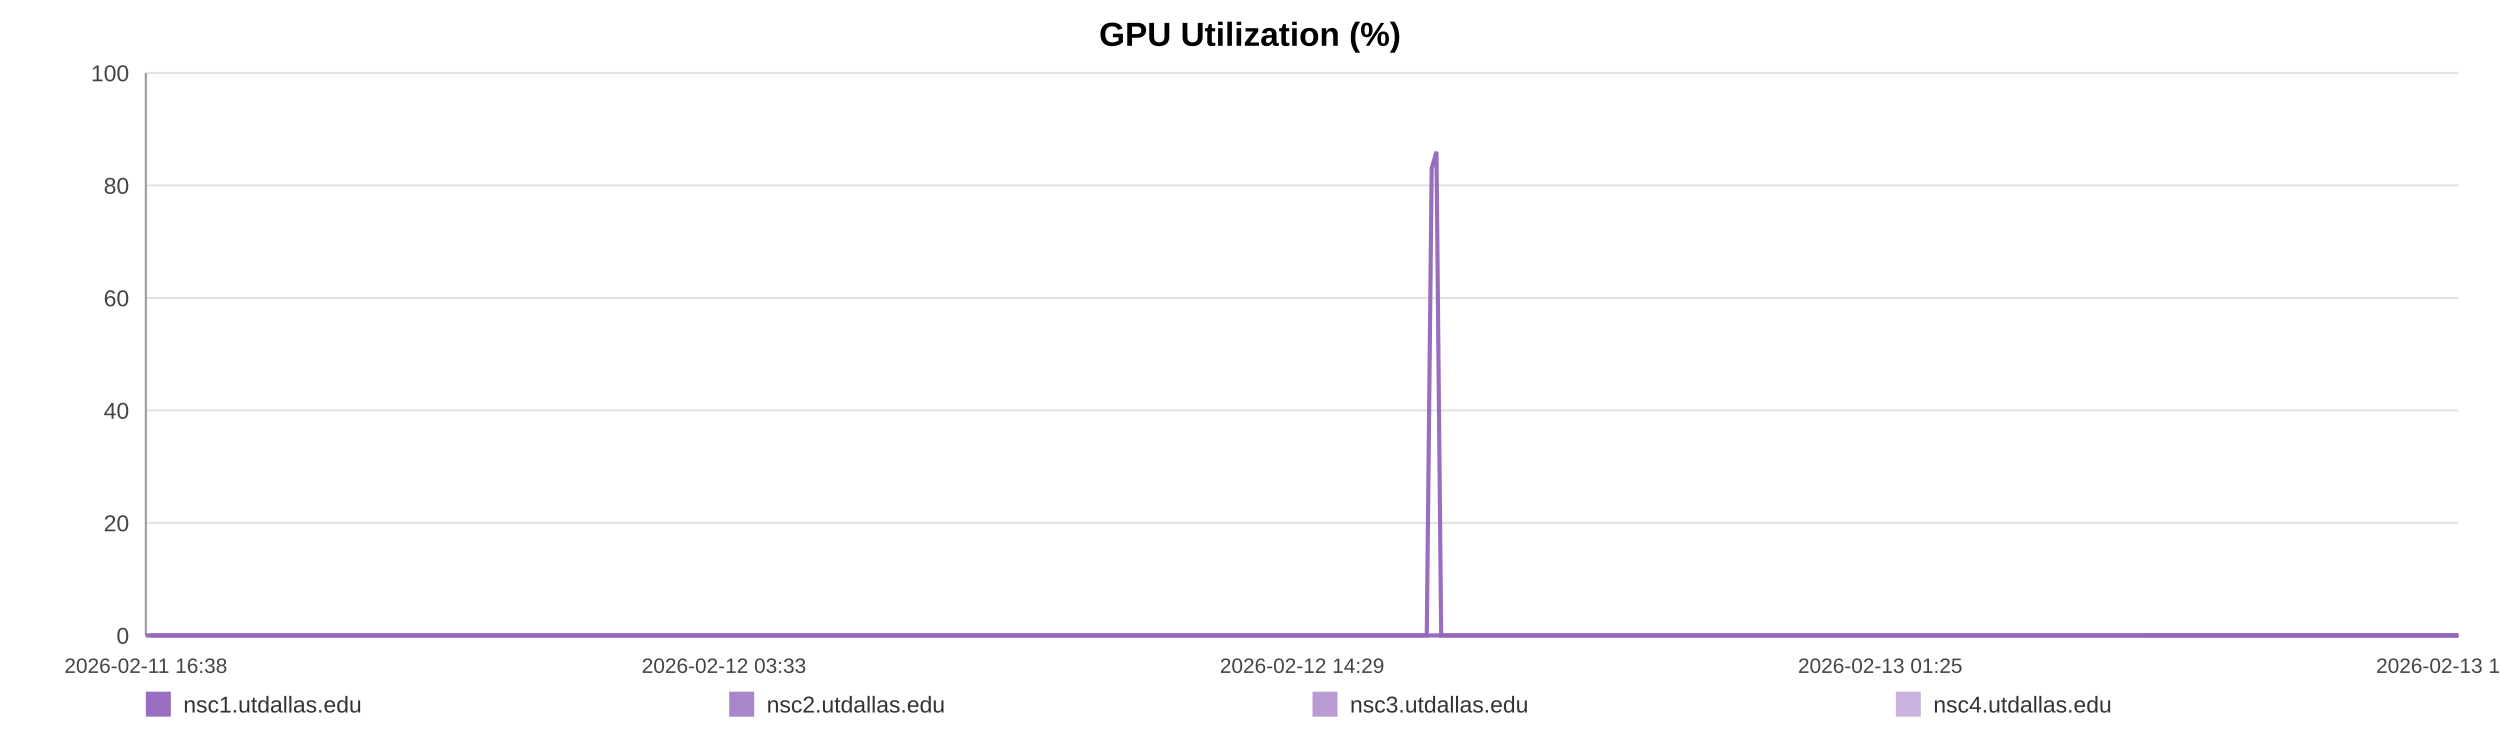
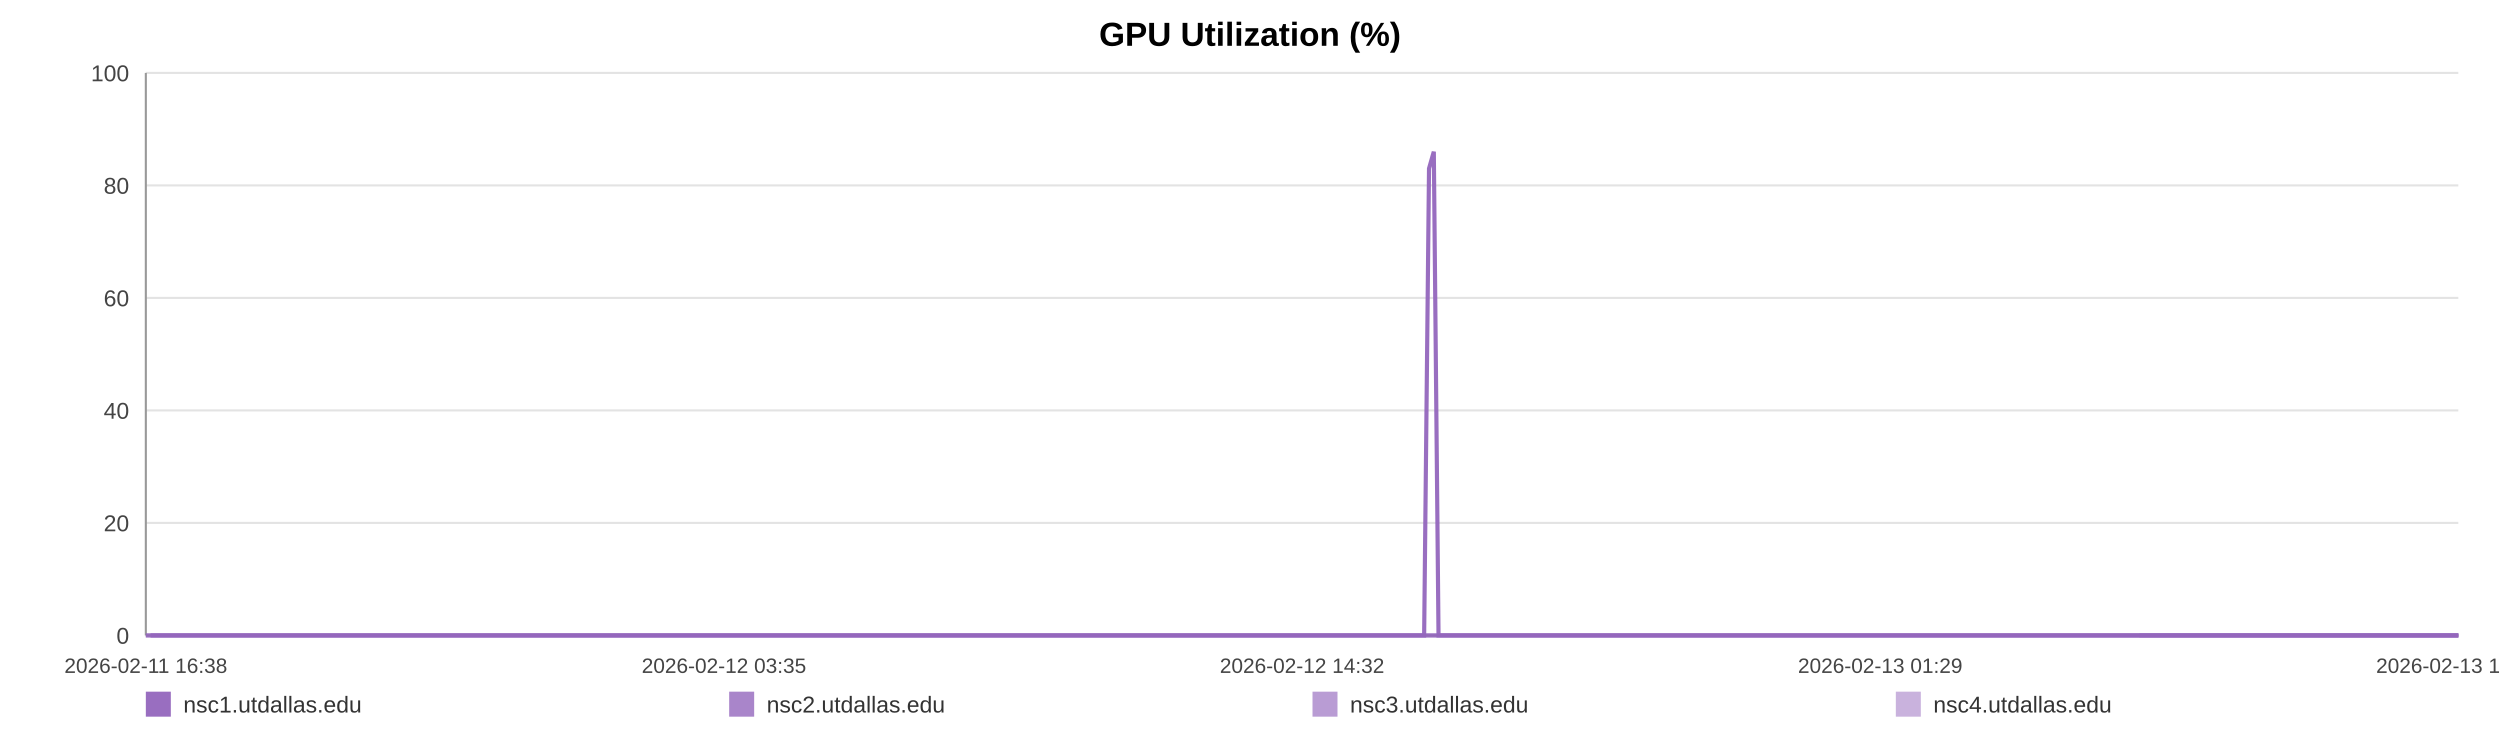
<svg xmlns="http://www.w3.org/2000/svg" width="1200" height="360" viewBox="0 0 1200 360" role="img" aria-label="GPU Utilization (%)">
  <rect width="100%" height="100%" fill="#ffffff" />
  <text x="600.0" y="22" text-anchor="middle" font-size="16" font-family="Arial, Helvetica, sans-serif" font-weight="bold">GPU Utilization (%)</text>
  <line x1="70" y1="35.00" x2="1180" y2="35.00" stroke="#e3e3e3" stroke-width="1" />
  <text x="62" y="39.00" text-anchor="end" font-size="11" fill="#444" font-family="Arial, Helvetica, sans-serif">100</text>
  <line x1="70" y1="89.00" x2="1180" y2="89.00" stroke="#e3e3e3" stroke-width="1" />
  <text x="62" y="93.00" text-anchor="end" font-size="11" fill="#444" font-family="Arial, Helvetica, sans-serif">80</text>
  <line x1="70" y1="143.00" x2="1180" y2="143.00" stroke="#e3e3e3" stroke-width="1" />
  <text x="62" y="147.00" text-anchor="end" font-size="11" fill="#444" font-family="Arial, Helvetica, sans-serif">60</text>
  <line x1="70" y1="197.00" x2="1180" y2="197.00" stroke="#e3e3e3" stroke-width="1" />
  <text x="62" y="201.00" text-anchor="end" font-size="11" fill="#444" font-family="Arial, Helvetica, sans-serif">40</text>
  <line x1="70" y1="251.00" x2="1180" y2="251.00" stroke="#e3e3e3" stroke-width="1" />
  <text x="62" y="255.00" text-anchor="end" font-size="11" fill="#444" font-family="Arial, Helvetica, sans-serif">20</text>
  <line x1="70" y1="305.00" x2="1180" y2="305.00" stroke="#e3e3e3" stroke-width="1" />
  <text x="62" y="309.00" text-anchor="end" font-size="11" fill="#444" font-family="Arial, Helvetica, sans-serif">0</text>
  <line x1="70" y1="35" x2="70" y2="305" stroke="#999" />
  <line x1="70" y1="305" x2="1180" y2="305" stroke="#999" />
  <text x="70.00" y="323" text-anchor="middle" font-size="10" fill="#444" font-family="Arial, Helvetica, sans-serif">2026-02-11 16:38</text>
-   <text x="347.50" y="323" text-anchor="middle" font-size="10" fill="#444" font-family="Arial, Helvetica, sans-serif">2026-02-12 03:33</text>
-   <text x="625.00" y="323" text-anchor="middle" font-size="10" fill="#444" font-family="Arial, Helvetica, sans-serif">2026-02-12 14:29</text>
-   <text x="902.50" y="323" text-anchor="middle" font-size="10" fill="#444" font-family="Arial, Helvetica, sans-serif">2026-02-13 01:25</text>
-   <text x="1180.00" y="323" text-anchor="middle" font-size="10" fill="#444" font-family="Arial, Helvetica, sans-serif">2026-02-13 12:21</text>
-   <polyline fill="none" stroke="#9467bd" stroke-opacity="0.95" stroke-width="2" points="72.28,305.00 74.56,305.00 76.83,305.00 79.12,305.00 81.42,305.00 83.67,305.00 85.96,305.00 88.43,305.00 90.69,305.00 92.96,305.00 95.22,305.00 97.53,305.00 99.80,305.00 102.06,305.00 106.16,305.00 109.69,305.00 111.99,305.00 114.32,305.00 116.60,305.00 118.87,305.00 121.10,305.00 123.39,305.00 125.67,305.00 127.96,305.00 130.25,305.00 132.57,305.00 134.85,305.00 137.14,305.00 139.53,305.00 141.83,305.00 144.10,305.00 146.43,305.00 148.71,305.00 150.99,305.00 153.34,305.00 155.60,305.00 157.87,305.00 160.19,305.00 162.44,305.00 164.72,305.00 166.97,305.00 169.24,305.00 171.53,305.00 173.79,305.00 176.12,305.00 178.42,305.00 180.67,305.00 182.94,305.00 185.24,305.00 187.52,305.00 190.12,305.00 192.40,305.00 194.67,305.00 196.92,305.00 199.19,305.00 201.44,305.00 203.71,305.00 205.99,305.00 208.26,305.00 210.58,305.00 212.85,305.00 215.10,305.00 217.40,305.00 219.70,305.00 221.97,305.00 224.26,305.00 226.51,305.00 228.76,305.00 231.03,305.00 233.29,305.00 235.56,305.00 237.83,305.00 240.09,305.00 242.37,305.00 244.65,305.00 246.90,305.00 249.20,305.00 251.45,305.00 253.72,305.00 256.05,305.00 258.32,305.00 260.59,305.00 262.88,305.00 265.15,305.00 267.43,305.00 269.70,305.00 271.95,305.00 274.21,305.00 276.50,305.00 278.79,305.00 281.07,305.00 283.36,305.00 285.61,305.00 287.89,305.00 290.16,305.00 292.43,305.00 294.68,305.00 296.96,305.00 299.22,305.00 301.51,305.00 303.79,305.00 306.07,305.00 308.34,305.00 310.65,305.00 312.94,305.00 315.21,305.00 317.48,305.00 319.75,305.00 322.01,305.00 324.31,305.00 326.59,305.00 328.86,305.00 331.13,305.00 333.42,305.00 335.70,305.00 337.99,305.00 340.31,305.00 342.57,305.00 344.85,305.00 347.13,305.00 349.40,305.00 351.67,305.00 353.96,305.00 356.43,305.00 358.69,305.00 361.00,305.00 363.27,305.00 365.53,305.00 367.78,305.00 370.02,305.00 372.29,305.00 374.57,305.00 376.84,305.00 379.10,305.00 381.37,305.00 383.64,305.00 385.90,305.00 388.22,305.00 390.48,305.00 392.76,305.00 395.02,305.00 397.30,305.00 399.56,305.00 401.85,305.00 404.13,305.00 406.41,305.00 408.69,305.00 410.96,305.00 413.21,305.00 415.48,305.00 417.75,305.00 420.02,305.00 422.31,305.00 424.60,305.00 426.88,305.00 429.15,305.00 431.45,305.00 433.73,305.00 435.99,305.00 438.27,305.00 440.55,305.00 442.86,305.00 445.17,305.00 447.43,305.00 449.72,305.00 451.98,305.00 454.23,305.00 456.50,305.00 458.78,305.00 461.04,305.00 463.29,305.00 465.56,305.00 467.86,305.00 470.14,305.00 472.42,305.00 474.69,305.00 477.02,305.00 479.29,305.00 481.56,305.00 483.82,305.00 486.08,305.00 488.56,305.00 490.88,305.00 493.14,305.00 495.40,305.00 497.65,305.00 499.93,305.00 502.20,305.00 504.49,305.00 506.77,305.00 509.04,305.00 511.30,305.00 513.58,305.00 515.91,305.00 518.18,305.00 520.43,305.00 522.70,305.00 525.00,305.00 527.32,305.00 529.65,305.00 531.91,305.00 534.19,305.00 536.46,305.00 538.73,305.00 541.01,305.00 543.29,305.00 545.60,305.00 547.86,305.00 550.12,305.00 552.42,305.00 554.69,305.00 556.96,305.00 559.24,305.00 561.55,305.00 563.83,305.00 566.09,305.00 568.34,305.00 570.60,305.00 572.89,305.00 575.16,305.00 577.42,305.00 579.70,305.00 581.94,305.00 584.22,305.00 586.51,305.00 588.79,305.00 591.07,305.00 593.38,305.00 595.65,305.00 597.95,305.00 600.21,305.00 602.50,305.00 604.77,305.00 607.04,305.00 609.32,305.00 611.65,305.00 613.93,305.00 616.21,305.00 618.49,305.00 620.75,305.00 623.04,305.00 625.29,305.00 627.56,305.00 629.85,305.00 632.13,305.00 634.41,305.00 636.69,305.00 638.98,305.00 641.25,305.00 643.53,305.00 645.82,305.00 648.12,305.00 650.38,305.00 652.65,305.00 654.94,305.00 657.24,305.00 659.53,305.00 661.80,305.00 664.07,305.00 666.60,305.00 668.89,305.00 671.17,305.00 673.44,305.00 675.74,305.00 678.03,305.00 680.31,305.00 682.59,305.00 684.85,305.00 687.20,80.90 689.50,72.80 691.76,305.00 694.03,305.00 696.31,305.00 698.59,305.00 700.86,305.00 703.23,305.00 705.50,305.00 707.77,305.00 710.08,305.00 712.54,305.00 714.81,305.00 717.68,305.00 721.53,305.00 723.85,305.00 726.18,305.00 728.45,305.00 730.68,305.00 732.94,305.00 735.26,305.00 737.54,305.00 739.84,305.00 742.20,305.00 744.56,305.00 746.97,305.00 749.26,305.00 751.54,305.00 753.81,305.00 756.12,305.00 758.43,305.00 760.72,305.00 762.99,305.00 765.26,305.00 767.63,305.00 769.92,305.00 772.17,305.00 774.46,305.00 776.77,305.00 779.13,305.00 781.42,305.00 783.70,305.00 786.04,305.00 788.22,305.00 790.49,305.00 792.81,305.00 795.07,305.00 797.38,305.00 799.73,305.00 802.02,305.00 804.29,305.00 806.59,305.00 808.89,305.00 811.17,305.00 813.44,305.00 815.70,305.00 817.99,305.00 820.28,305.00 822.53,305.00 825.25,305.00 827.93,305.00 830.62,305.00 833.27,305.00 835.87,305.00 838.49,305.00 841.19,305.00 843.84,305.00 846.12,305.00 848.37,305.00 850.64,305.00 852.91,305.00 855.19,305.00 857.45,305.00 859.71,305.00 861.98,305.00 864.25,305.00 866.53,305.00 868.80,305.00 871.06,305.00 873.33,305.00 875.59,305.00 877.86,305.00 880.12,305.00 882.40,305.00 884.65,305.00 886.94,305.00 889.23,305.00 891.48,305.00 893.73,305.00 896.00,305.00 898.27,305.00 900.55,305.00 902.82,305.00 905.09,305.00 907.37,305.00 909.64,305.00 911.91,305.00 914.18,305.00 916.45,305.00 918.71,305.00 920.98,305.00 923.22,305.00 925.46,305.00 927.73,305.00 930.00,305.00 932.25,305.00 934.52,305.00 936.78,305.00 939.05,305.00 941.30,305.00 943.55,305.00 945.79,305.00 948.14,305.00 950.58,305.00 952.87,305.00 955.15,305.00 957.41,305.00 959.67,305.00 961.92,305.00 964.18,305.00 966.44,305.00 969.13,305.00 971.80,305.00 974.44,305.00 977.11,305.00 979.79,305.00 982.44,305.00 985.15,305.00 987.91,305.00 990.39,305.00 992.83,305.00 995.11,305.00 997.41,305.00 999.69,305.00 1001.94,305.00 1004.20,305.00 1006.48,305.00 1008.75,305.00 1011.02,305.00 1013.27,305.00 1015.55,305.00 1017.83,305.00 1020.09,305.00 1022.40,305.00 1024.66,305.00 1026.93,305.00 1028.92,305.00 1031.26,305.00 1033.53,305.00 1035.86,305.00 1038.13,305.00 1040.40,305.00 1042.69,305.00 1044.98,305.00 1047.27,305.00 1049.56,305.00 1051.85,305.00 1054.17,305.00 1056.43,305.00 1058.68,305.00 1060.95,305.00 1063.20,305.00 1065.47,305.00 1067.72,305.00 1070.02,305.00 1072.29,305.00 1074.57,305.00 1076.84,305.00 1079.09,305.00 1081.39,305.00 1083.66,305.00 1085.94,305.00 1088.23,305.00 1090.50,305.00 1092.77,305.00 1095.07,305.00 1097.35,305.00 1099.69,305.00 1101.94,305.00 1104.21,305.00 1106.48,305.00 1108.73,305.00 1110.99,305.00 1113.29,305.00 1115.55,305.00 1117.81,305.00 1120.09,305.00 1122.35,305.00 1124.62,305.00 1126.90,305.00 1129.19,305.00 1131.47,305.00 1134.21,305.00 1136.54,305.00 1138.88,305.00 1141.17,305.00 1143.45,305.00 1145.75,305.00 1148.00,305.00 1150.27,305.00 1152.57,305.00 1154.86,305.00 1157.12,305.00 1159.41,305.00 1161.69,305.00 1163.96,305.00 1166.32,305.00 1168.63,305.00 1170.91,305.00 1173.19,305.00 1175.47,305.00 1177.74,305.00 1180.00,305.00" />
-   <polyline fill="none" stroke="#9467bd" stroke-opacity="0.80" stroke-width="2" points="70.00,305.00 72.28,305.00 74.56,305.00 76.83,305.00 79.12,305.00 81.42,305.00 83.67,305.00 85.96,305.00 88.43,305.00 90.69,305.00 92.96,305.00 95.22,305.00 97.53,305.00 99.80,305.00 102.06,305.00 106.16,305.00 109.69,305.00 111.99,305.00 114.32,305.00 116.60,305.00 118.87,305.00 121.10,305.00 123.39,305.00 125.67,305.00 127.96,305.00 130.25,305.00 132.57,305.00 134.85,305.00 137.14,305.00 139.53,305.00 141.83,305.00 144.10,305.00 146.43,305.00 148.71,305.00 150.99,305.00 153.34,305.00 155.60,305.00 157.87,305.00 160.19,305.00 162.44,305.00 164.72,305.00 166.97,305.00 169.24,305.00 171.53,305.00 173.79,305.00 176.12,305.00 178.42,305.00 180.67,305.00 182.94,305.00 185.24,305.00 187.52,305.00 190.12,305.00 192.40,305.00 194.67,305.00 196.92,305.00 199.19,305.00 201.44,305.00 203.71,305.00 205.99,305.00 208.26,305.00 210.58,305.00 212.85,305.00 215.10,305.00 217.40,305.00 219.70,305.00 221.97,305.00 224.26,305.00 226.51,305.00 228.76,305.00 231.03,305.00 233.29,305.00 235.56,305.00 237.83,305.00 240.09,305.00 242.37,305.00 244.65,305.00 246.90,305.00 249.20,305.00 251.45,305.00 253.72,305.00 256.05,305.00 258.32,305.00 260.59,305.00 262.88,305.00 265.15,305.00 267.43,305.00 269.70,305.00 271.95,305.00 274.21,305.00 276.50,305.00 278.79,305.00 281.07,305.00 283.36,305.00 285.61,305.00 287.89,305.00 290.16,305.00 292.43,305.00 294.68,305.00 296.96,305.00 299.22,305.00 301.51,305.00 303.79,305.00 306.07,305.00 308.34,305.00 310.65,305.00 312.94,305.00 315.21,305.00 317.48,305.00 319.75,305.00 322.01,305.00 324.31,305.00 326.59,305.00 328.86,305.00 331.13,305.00 333.42,305.00 335.70,305.00 337.99,305.00 340.31,305.00 342.57,305.00 344.85,305.00 347.13,305.00 349.40,305.00 351.67,305.00 353.96,305.00 356.43,305.00 358.69,305.00 361.00,305.00 363.27,305.00 365.53,305.00 367.78,305.00 370.02,305.00 372.29,305.00 374.57,305.00 376.84,305.00 379.10,305.00 381.37,305.00 383.64,305.00 385.90,305.00 388.22,305.00 390.48,305.00 392.76,305.00 395.02,305.00 397.30,305.00 399.56,305.00 401.85,305.00 404.13,305.00 406.41,305.00 408.69,305.00 410.96,305.00 413.21,305.00 415.48,305.00 417.75,305.00 420.02,305.00 422.31,305.00 424.60,305.00 426.88,305.00 429.15,305.00 431.45,305.00 433.73,305.00 435.99,305.00 438.27,305.00 440.55,305.00 442.86,305.00 445.17,305.00 447.43,305.00 449.72,305.00 451.98,305.00 454.23,305.00 456.50,305.00 458.78,305.00 461.04,305.00 463.29,305.00 465.56,305.00 467.86,305.00 470.14,305.00 472.42,305.00 474.69,305.00 477.02,305.00 479.29,305.00 481.56,305.00 483.82,305.00 486.08,305.00 488.56,305.00 490.88,305.00 493.14,305.00 495.40,305.00 497.65,305.00 499.93,305.00 502.20,305.00 504.49,305.00 506.77,305.00 509.04,305.00 511.30,305.00 513.58,305.00 515.91,305.00 518.18,305.00 520.43,305.00 522.70,305.00 525.00,305.00 527.32,305.00 529.65,305.00 531.91,305.00 534.19,305.00 536.46,305.00 538.73,305.00 541.01,305.00 543.29,305.00 545.60,305.00 547.86,305.00 550.12,305.00 552.42,305.00 554.69,305.00 556.96,305.00 559.24,305.00 561.55,305.00 563.83,305.00 566.09,305.00 568.34,305.00 570.60,305.00 572.89,305.00 575.16,305.00 577.42,305.00 579.70,305.00 581.94,305.00 584.22,305.00 586.51,305.00 588.79,305.00 591.07,305.00 593.38,305.00 595.65,305.00 597.95,305.00 600.21,305.00 602.50,305.00 604.77,305.00 607.04,305.00 609.32,305.00 611.65,305.00 613.93,305.00 616.21,305.00 618.49,305.00 620.75,305.00 623.04,305.00 625.29,305.00 627.56,305.00 629.85,305.00 632.13,305.00 634.41,305.00 636.69,305.00 638.98,305.00 641.25,305.00 643.53,305.00 645.82,305.00 648.12,305.00 650.38,305.00 652.65,305.00 654.94,305.00 657.24,305.00 659.53,305.00 661.80,305.00 664.07,305.00 666.60,305.00 668.89,305.00 671.17,305.00 673.44,305.00 675.74,305.00 678.03,305.00 680.31,305.00 682.59,305.00 684.85,305.00 687.20,305.00 689.50,305.00 691.76,305.00 694.03,305.00 696.31,305.00 698.59,305.00 700.86,305.00 703.23,305.00 705.50,305.00 707.77,305.00 710.08,305.00 712.54,305.00 714.81,305.00 717.68,305.00 721.53,305.00 723.85,305.00 726.18,305.00 728.45,305.00 730.68,305.00 732.94,305.00 735.26,305.00 737.54,305.00 739.84,305.00 742.20,305.00 744.56,305.00 746.97,305.00 749.26,305.00 751.54,305.00 753.81,305.00 756.12,305.00 758.43,305.00 760.72,305.00 762.99,305.00 765.26,305.00 767.63,305.00 769.92,305.00 772.17,305.00 774.46,305.00 776.77,305.00 779.13,305.00 781.42,305.00 783.70,305.00 786.04,305.00 788.22,305.00 790.49,305.00 792.81,305.00 795.07,305.00 797.38,305.00 799.73,305.00 802.02,305.00 804.29,305.00 806.59,305.00 808.89,305.00 811.17,305.00 813.44,305.00 815.70,305.00 817.99,305.00 820.28,305.00 822.53,305.00 825.25,305.00 827.93,305.00 830.62,305.00 833.27,305.00 835.87,305.00 838.49,305.00 841.19,305.00 843.84,305.00 846.12,305.00 848.37,305.00 850.64,305.00 852.91,305.00 855.19,305.00 857.45,305.00 859.71,305.00 861.98,305.00 864.25,305.00 866.53,305.00 868.80,305.00 871.06,305.00 873.33,305.00 875.59,305.00 877.86,305.00 880.12,305.00 882.40,305.00 884.65,305.00 886.94,305.00 889.23,305.00 891.48,305.00 893.73,305.00 896.00,305.00 898.27,305.00 900.55,305.00 902.82,305.00 905.09,305.00 907.37,305.00 909.64,305.00 911.91,305.00 914.18,305.00 916.45,305.00 918.71,305.00 920.98,305.00 923.22,305.00 925.46,305.00 927.73,305.00 930.00,305.00 932.25,305.00 934.52,305.00 936.78,305.00 939.05,305.00 941.30,305.00 943.55,305.00 945.79,305.00 948.14,305.00 950.58,305.00 952.87,305.00 955.15,305.00 957.41,305.00 959.67,305.00 961.92,305.00 964.18,305.00 966.44,305.00 969.13,305.00 971.80,305.00 974.44,305.00 977.11,305.00 979.79,305.00 982.44,305.00 985.15,305.00 987.91,305.00 990.39,305.00 992.83,305.00 995.11,305.00 997.41,305.00 999.69,305.00 1001.94,305.00 1004.20,305.00 1006.48,305.00 1008.75,305.00 1011.02,305.00 1013.27,305.00 1015.55,305.00 1017.83,305.00 1020.09,305.00 1022.40,305.00 1024.66,305.00 1026.93,305.00 1028.92,305.00 1031.26,305.00 1033.53,305.00 1035.86,305.00 1038.13,305.00 1040.40,305.00 1042.69,305.00 1044.98,305.00 1047.27,305.00 1049.56,305.00 1051.85,305.00 1054.17,305.00 1056.43,305.00 1058.68,305.00 1060.95,305.00 1063.20,305.00 1065.47,305.00 1067.72,305.00 1070.02,305.00 1072.29,305.00 1074.57,305.00 1076.84,305.00 1079.09,305.00 1081.39,305.00 1083.66,305.00 1085.94,305.00 1088.23,305.00 1090.50,305.00 1092.77,305.00 1095.07,305.00 1097.35,305.00 1099.69,305.00 1101.94,305.00 1104.21,305.00 1106.48,305.00 1108.73,305.00 1110.99,305.00 1113.29,305.00 1115.55,305.00 1117.81,305.00 1120.09,305.00 1122.35,305.00 1124.62,305.00 1126.90,305.00 1129.19,305.00 1131.47,305.00 1134.21,305.00 1136.54,305.00 1138.88,305.00 1141.17,305.00 1143.45,305.00 1145.75,305.00 1148.00,305.00 1150.27,305.00 1152.57,305.00 1154.86,305.00 1157.12,305.00 1159.41,305.00 1161.69,305.00 1163.96,305.00 1166.32,305.00 1168.63,305.00 1170.91,305.00 1173.19,305.00 1175.47,305.00 1177.74,305.00 1180.00,305.00" />
-   <polyline fill="none" stroke="#9467bd" stroke-opacity="0.65" stroke-width="2" points="1028.92,305.00 1031.26,305.00 1033.53,305.00 1035.86,305.00 1038.13,305.00 1040.40,305.00 1042.69,305.00 1044.98,305.00 1047.27,305.00 1049.56,305.00 1051.85,305.00 1054.17,305.00 1056.43,305.00 1058.68,305.00 1060.95,305.00 1063.20,305.00 1065.47,305.00 1067.72,305.00 1070.02,305.00 1072.29,305.00 1074.57,305.00 1076.84,305.00 1079.09,305.00 1081.39,305.00 1083.66,305.00 1085.94,305.00 1088.23,305.00 1090.50,305.00 1092.77,305.00 1095.07,305.00 1097.35,305.00 1099.69,305.00 1101.94,305.00 1104.21,305.00 1106.48,305.00 1108.73,305.00 1110.99,305.00 1113.29,305.00 1115.55,305.00 1117.81,305.00 1120.09,305.00 1122.35,305.00 1124.62,305.00 1126.90,305.00 1129.19,305.00 1131.47,305.00 1134.21,305.00 1136.54,305.00 1138.88,305.00 1141.17,305.00 1143.45,305.00 1145.75,305.00 1148.00,305.00 1150.27,305.00 1152.57,305.00 1154.86,305.00 1157.12,305.00 1159.41,305.00 1161.69,305.00 1163.96,305.00 1166.32,305.00 1168.63,305.00 1170.91,305.00 1173.19,305.00 1175.47,305.00 1177.74,305.00 1180.00,305.00" />
-   <polyline fill="none" stroke="#9467bd" stroke-opacity="0.50" stroke-width="2" points="70.00,305.00 72.28,305.00 74.56,305.00 76.83,305.00 79.12,305.00 81.42,305.00 83.67,305.00 85.96,305.00 88.43,305.00 90.69,305.00 92.96,305.00 95.22,305.00 97.53,305.00 99.80,305.00 102.06,305.00 106.16,305.00 109.69,305.00 111.99,305.00 114.32,305.00 116.60,305.00 118.87,305.00 121.10,305.00 123.39,305.00 125.67,305.00 127.96,305.00 130.25,305.00 132.57,305.00 134.85,305.00 137.14,305.00 139.53,305.00 141.83,305.00 144.10,305.00 146.43,305.00 148.71,305.00 150.99,305.00 153.34,305.00 155.60,305.00 157.87,305.00 160.19,305.00 162.44,305.00 164.72,305.00 166.97,305.00 169.24,305.00 171.53,305.00 173.79,305.00 176.12,305.00 178.42,305.00 180.67,305.00 182.94,305.00 185.24,305.00 187.52,305.00 190.12,305.00 192.40,305.00 194.67,305.00 196.92,305.00 199.19,305.00 201.44,305.00 203.71,305.00 205.99,305.00 208.26,305.00 210.58,305.00 212.85,305.00 215.10,305.00 217.40,305.00 219.70,305.00 221.97,305.00 224.26,305.00 226.51,305.00 228.76,305.00 231.03,305.00 233.29,305.00 235.56,305.00 237.83,305.00 240.09,305.00 242.37,305.00 244.65,305.00 246.90,305.00 249.20,305.00 251.45,305.00 253.72,305.00 256.05,305.00 258.32,305.00 260.59,305.00 262.88,305.00 265.15,305.00 267.43,305.00 269.70,305.00 271.95,305.00 274.21,305.00 276.50,305.00 278.79,305.00 281.07,305.00 283.36,305.00 285.61,305.00 287.89,305.00 290.16,305.00 292.43,305.00 294.68,305.00 296.96,305.00 299.22,305.00 301.51,305.00 303.79,305.00 306.07,305.00 308.34,305.00 310.65,305.00 312.94,305.00 315.21,305.00 317.48,305.00 319.75,305.00 322.01,305.00 324.31,305.00 326.59,305.00 328.86,305.00 331.13,305.00 333.42,305.00 335.70,305.00 337.99,305.00 340.31,305.00 342.57,305.00 344.85,305.00 347.13,305.00 349.40,305.00 351.67,305.00 353.96,305.00 356.43,305.00 358.69,305.00 361.00,305.00 363.27,305.00 365.53,305.00 367.78,305.00 370.02,305.00 372.29,305.00 374.57,305.00 376.84,305.00 379.10,305.00 381.37,305.00 383.64,305.00 385.90,305.00 388.22,305.00 390.48,305.00 392.76,305.00 395.02,305.00 397.30,305.00 399.56,305.00 401.85,305.00 404.13,305.00 406.41,305.00 408.69,305.00 410.96,305.00 413.21,305.00 415.48,305.00 417.75,305.00 420.02,305.00 422.31,305.00 424.60,305.00 426.88,305.00 429.15,305.00 431.45,305.00 433.73,305.00 435.99,305.00 438.27,305.00 440.55,305.00 442.86,305.00 445.17,305.00 447.43,305.00 449.72,305.00 451.98,305.00 454.23,305.00 456.50,305.00 458.78,305.00 461.04,305.00 463.29,305.00 465.56,305.00 467.86,305.00 470.14,305.00 472.42,305.00 474.69,305.00 477.02,305.00 479.29,305.00 481.56,305.00 483.82,305.00 486.08,305.00 488.56,305.00 490.88,305.00 493.14,305.00 495.40,305.00 497.65,305.00 499.93,305.00 502.20,305.00 504.49,305.00 506.77,305.00 509.04,305.00 511.30,305.00 513.58,305.00 515.91,305.00 518.18,305.00 520.43,305.00 522.70,305.00 525.00,305.00 527.32,305.00 529.65,305.00 531.91,305.00 534.19,305.00 536.46,305.00 538.73,305.00 541.01,305.00 543.29,305.00 545.60,305.00 547.86,305.00 550.12,305.00 552.42,305.00 554.69,305.00 556.96,305.00 559.24,305.00 561.55,305.00 563.83,305.00 566.09,305.00 568.34,305.00 570.60,305.00 572.89,305.00 575.16,305.00 577.42,305.00 579.70,305.00 581.94,305.00 584.22,305.00 586.51,305.00 588.79,305.00 591.07,305.00 593.38,305.00 595.65,305.00 597.95,305.00 600.21,305.00 602.50,305.00 604.77,305.00 607.04,305.00 609.32,305.00 611.65,305.00 613.93,305.00 616.21,305.00 618.49,305.00 620.75,305.00 623.04,305.00 625.29,305.00 627.56,305.00 629.85,305.00 632.13,305.00 634.41,305.00 636.69,305.00 638.98,305.00 641.25,305.00 643.53,305.00 645.82,305.00 648.12,305.00 650.38,305.00 652.65,305.00 654.94,305.00 657.24,305.00 659.53,305.00 661.80,305.00 664.07,305.00 666.60,305.00 668.89,305.00 671.17,305.00 673.44,305.00 675.74,305.00 678.03,305.00 680.31,305.00 682.59,305.00 684.85,305.00 687.20,305.00 689.50,305.00 691.76,305.00 694.03,305.00 696.31,305.00 698.59,305.00 700.86,305.00 703.23,305.00 705.50,305.00 707.77,305.00 710.08,305.00 712.54,305.00 714.81,305.00 717.68,305.00 721.53,305.00 723.85,305.00 726.18,305.00 728.45,305.00 730.68,305.00 732.94,305.00 735.26,305.00 737.54,305.00 739.84,305.00 742.20,305.00 744.56,305.00 746.97,305.00 749.26,305.00 751.54,305.00 753.81,305.00 756.12,305.00 758.43,305.00 760.72,305.00 762.99,305.00 765.26,305.00 767.63,305.00 769.92,305.00 772.17,305.00 774.46,305.00 776.77,305.00 779.13,305.00 781.42,305.00 783.70,305.00 786.04,305.00 788.22,305.00 790.49,305.00 792.81,305.00 795.07,305.00 797.38,305.00 799.73,305.00 802.02,305.00 804.29,305.00 806.59,305.00 808.89,305.00 811.17,305.00 813.44,305.00 815.70,305.00 817.99,305.00 820.28,305.00 822.53,305.00 825.25,305.00 827.93,305.00 830.62,305.00 833.27,305.00 835.87,305.00 838.49,305.00 841.19,305.00 843.84,305.00 846.12,305.00 848.37,305.00 850.64,305.00 852.91,305.00 855.19,305.00 857.45,305.00 859.71,305.00 861.98,305.00 864.25,305.00 866.53,305.00 868.80,305.00 871.06,305.00 873.33,305.00 875.59,305.00 877.86,305.00 880.12,305.00 882.40,305.00 884.65,305.00 886.94,305.00 889.23,305.00 891.48,305.00 893.73,305.00 896.00,305.00 898.27,305.00 900.55,305.00 902.82,305.00 905.09,305.00 907.37,305.00 909.64,305.00 911.91,305.00 914.18,305.00 916.45,305.00 918.71,305.00 920.98,305.00 923.22,305.00 925.46,305.00 927.73,305.00 930.00,305.00 932.25,305.00 934.52,305.00 936.78,305.00 939.05,305.00 941.30,305.00 943.55,305.00 945.79,305.00 948.14,305.00 950.58,305.00 952.87,305.00 955.15,305.00 957.41,305.00 959.67,305.00 961.92,305.00 964.18,305.00 966.44,305.00 969.13,305.00 971.80,305.00 974.44,305.00 977.11,305.00 979.79,305.00 982.44,305.00 985.15,305.00 987.91,305.00 990.39,305.00 992.83,305.00 995.11,305.00 997.41,305.00 999.69,305.00 1001.94,305.00 1004.20,305.00 1006.48,305.00 1008.75,305.00 1011.02,305.00 1013.27,305.00 1015.55,305.00 1017.83,305.00 1020.09,305.00 1022.40,305.00 1024.66,305.00 1026.93,305.00 1028.92,305.00 1031.26,305.00 1033.53,305.00 1035.86,305.00 1038.13,305.00 1040.40,305.00 1042.69,305.00 1044.98,305.00 1047.27,305.00 1049.56,305.00 1051.85,305.00 1054.17,305.00 1056.43,305.00 1058.68,305.00 1060.95,305.00 1063.20,305.00 1065.47,305.00 1067.72,305.00 1070.02,305.00 1072.29,305.00 1074.57,305.00 1076.84,305.00 1079.09,305.00 1081.39,305.00 1083.66,305.00 1085.94,305.00 1088.23,305.00 1090.50,305.00 1092.77,305.00 1095.07,305.00 1097.35,305.00 1099.69,305.00 1101.94,305.00 1104.21,305.00 1106.48,305.00 1108.73,305.00 1110.99,305.00 1113.29,305.00 1115.55,305.00 1117.81,305.00 1120.09,305.00 1122.35,305.00 1124.62,305.00 1126.90,305.00 1129.19,305.00 1131.47,305.00 1134.21,305.00 1136.54,305.00 1138.88,305.00 1141.17,305.00 1143.45,305.00 1145.75,305.00 1148.00,305.00 1150.27,305.00 1152.57,305.00 1154.86,305.00 1157.12,305.00 1159.41,305.00 1161.69,305.00 1163.96,305.00 1166.32,305.00 1168.63,305.00 1170.91,305.00 1173.19,305.00 1175.47,305.00 1177.74,305.00 1180.00,305.00" />
+   <text x="347.50" y="323" text-anchor="middle" font-size="10" fill="#444" font-family="Arial, Helvetica, sans-serif">2026-02-12 03:35</text>
+   <text x="625.00" y="323" text-anchor="middle" font-size="10" fill="#444" font-family="Arial, Helvetica, sans-serif">2026-02-12 14:32</text>
+   <text x="902.50" y="323" text-anchor="middle" font-size="10" fill="#444" font-family="Arial, Helvetica, sans-serif">2026-02-13 01:29</text>
+   <text x="1180.00" y="323" text-anchor="middle" font-size="10" fill="#444" font-family="Arial, Helvetica, sans-serif">2026-02-13 12:26</text>
+   <polyline fill="none" stroke="#9467bd" stroke-opacity="0.95" stroke-width="2" points="72.27,305.00 74.55,305.00 76.82,305.00 79.10,305.00 81.39,305.00 83.65,305.00 85.93,305.00 88.39,305.00 90.65,305.00 92.91,305.00 95.17,305.00 97.48,305.00 99.74,305.00 101.99,305.00 106.08,305.00 109.61,305.00 111.90,305.00 114.23,305.00 116.50,305.00 118.77,305.00 120.99,305.00 123.28,305.00 125.55,305.00 127.84,305.00 130.13,305.00 132.44,305.00 134.72,305.00 137.00,305.00 139.39,305.00 141.68,305.00 143.95,305.00 146.28,305.00 148.55,305.00 150.82,305.00 153.17,305.00 155.42,305.00 157.69,305.00 160.01,305.00 162.25,305.00 164.53,305.00 166.77,305.00 169.04,305.00 171.32,305.00 173.58,305.00 175.90,305.00 178.20,305.00 180.44,305.00 182.71,305.00 185.00,305.00 187.27,305.00 189.87,305.00 192.14,305.00 194.41,305.00 196.66,305.00 198.92,305.00 201.17,305.00 203.43,305.00 205.71,305.00 207.98,305.00 210.30,305.00 212.56,305.00 214.81,305.00 217.09,305.00 219.40,305.00 221.66,305.00 223.94,305.00 226.19,305.00 228.44,305.00 230.70,305.00 232.95,305.00 235.22,305.00 237.49,305.00 239.74,305.00 242.02,305.00 244.30,305.00 246.54,305.00 248.83,305.00 251.08,305.00 253.34,305.00 255.67,305.00 257.94,305.00 260.20,305.00 262.49,305.00 264.75,305.00 267.03,305.00 269.30,305.00 271.54,305.00 273.79,305.00 276.08,305.00 278.37,305.00 280.63,305.00 282.93,305.00 285.17,305.00 287.45,305.00 289.71,305.00 291.97,305.00 294.22,305.00 296.50,305.00 298.75,305.00 301.04,305.00 303.31,305.00 305.58,305.00 307.86,305.00 310.16,305.00 312.45,305.00 314.71,305.00 316.97,305.00 319.24,305.00 321.50,305.00 323.79,305.00 326.06,305.00 328.33,305.00 330.60,305.00 332.88,305.00 335.16,305.00 337.44,305.00 339.75,305.00 342.01,305.00 344.29,305.00 346.56,305.00 348.82,305.00 351.09,305.00 353.38,305.00 355.84,305.00 358.10,305.00 360.40,305.00 362.67,305.00 364.92,305.00 367.17,305.00 369.40,305.00 371.67,305.00 373.94,305.00 376.21,305.00 378.47,305.00 380.74,305.00 383.00,305.00 385.25,305.00 387.57,305.00 389.83,305.00 392.09,305.00 394.35,305.00 396.63,305.00 398.89,305.00 401.17,305.00 403.45,305.00 405.72,305.00 407.99,305.00 410.26,305.00 412.51,305.00 414.77,305.00 417.04,305.00 419.30,305.00 421.58,305.00 423.88,305.00 426.15,305.00 428.42,305.00 430.71,305.00 432.99,305.00 435.24,305.00 437.52,305.00 439.79,305.00 442.10,305.00 444.40,305.00 446.66,305.00 448.94,305.00 451.19,305.00 453.44,305.00 455.71,305.00 457.98,305.00 460.24,305.00 462.49,305.00 464.75,305.00 467.04,305.00 469.32,305.00 471.60,305.00 473.86,305.00 476.18,305.00 478.45,305.00 480.72,305.00 482.98,305.00 485.23,305.00 487.70,305.00 490.02,305.00 492.27,305.00 494.53,305.00 496.77,305.00 499.05,305.00 501.32,305.00 503.60,305.00 505.88,305.00 508.14,305.00 510.40,305.00 512.67,305.00 514.99,305.00 517.26,305.00 519.51,305.00 521.78,305.00 524.07,305.00 526.39,305.00 528.71,305.00 530.96,305.00 533.23,305.00 535.51,305.00 537.77,305.00 540.05,305.00 542.32,305.00 544.62,305.00 546.88,305.00 549.13,305.00 551.43,305.00 553.70,305.00 555.97,305.00 558.24,305.00 560.54,305.00 562.82,305.00 565.07,305.00 567.32,305.00 569.58,305.00 571.86,305.00 574.13,305.00 576.38,305.00 578.65,305.00 580.90,305.00 583.16,305.00 585.45,305.00 587.72,305.00 590.00,305.00 592.30,305.00 594.58,305.00 596.87,305.00 599.12,305.00 601.41,305.00 603.67,305.00 605.94,305.00 608.22,305.00 610.54,305.00 612.81,305.00 615.09,305.00 617.37,305.00 619.63,305.00 621.91,305.00 624.15,305.00 626.42,305.00 628.71,305.00 630.98,305.00 633.25,305.00 635.53,305.00 637.81,305.00 640.08,305.00 642.35,305.00 644.64,305.00 646.93,305.00 649.19,305.00 651.46,305.00 653.75,305.00 656.04,305.00 658.32,305.00 660.59,305.00 662.85,305.00 665.37,305.00 667.66,305.00 669.93,305.00 672.21,305.00 674.50,305.00 676.78,305.00 679.06,305.00 681.34,305.00 683.59,305.00 685.93,80.90 688.23,72.80 690.49,305.00 692.75,305.00 695.02,305.00 697.30,305.00 699.57,305.00 701.93,305.00 704.20,305.00 706.47,305.00 708.77,305.00 711.22,305.00 713.49,305.00 716.35,305.00 720.19,305.00 722.52,305.00 724.84,305.00 727.10,305.00 729.33,305.00 731.59,305.00 733.90,305.00 736.18,305.00 738.46,305.00 740.83,305.00 743.18,305.00 745.59,305.00 747.87,305.00 750.14,305.00 752.41,305.00 754.71,305.00 757.02,305.00 759.31,305.00 761.57,305.00 763.84,305.00 766.20,305.00 768.49,305.00 770.73,305.00 773.01,305.00 775.32,305.00 777.68,305.00 779.97,305.00 782.24,305.00 784.58,305.00 786.75,305.00 789.01,305.00 791.33,305.00 793.59,305.00 795.89,305.00 798.24,305.00 800.52,305.00 802.78,305.00 805.09,305.00 807.38,305.00 809.65,305.00 811.92,305.00 814.17,305.00 816.46,305.00 818.74,305.00 820.99,305.00 823.70,305.00 826.38,305.00 829.06,305.00 831.70,305.00 834.30,305.00 836.92,305.00 839.61,305.00 842.25,305.00 844.53,305.00 846.78,305.00 849.04,305.00 851.31,305.00 853.58,305.00 855.84,305.00 858.10,305.00 860.35,305.00 862.63,305.00 864.89,305.00 867.16,305.00 869.42,305.00 871.69,305.00 873.94,305.00 876.20,305.00 878.46,305.00 880.74,305.00 882.98,305.00 885.26,305.00 887.55,305.00 889.79,305.00 892.05,305.00 894.31,305.00 896.57,305.00 898.85,305.00 901.12,305.00 903.38,305.00 905.65,305.00 907.92,305.00 910.18,305.00 912.45,305.00 914.72,305.00 916.97,305.00 919.23,305.00 921.47,305.00 923.71,305.00 925.98,305.00 928.24,305.00 930.49,305.00 932.75,305.00 935.01,305.00 937.27,305.00 939.52,305.00 941.76,305.00 943.99,305.00 946.34,305.00 948.78,305.00 951.06,305.00 953.33,305.00 955.59,305.00 957.85,305.00 960.10,305.00 962.35,305.00 964.61,305.00 967.29,305.00 969.95,305.00 972.59,305.00 975.25,305.00 977.92,305.00 980.57,305.00 983.28,305.00 986.03,305.00 988.51,305.00 990.94,305.00 993.22,305.00 995.51,305.00 997.79,305.00 1000.03,305.00 1002.29,305.00 1004.56,305.00 1006.82,305.00 1009.09,305.00 1011.34,305.00 1013.61,305.00 1015.89,305.00 1018.15,305.00 1020.45,305.00 1022.71,305.00 1024.97,305.00 1026.95,305.00 1029.30,305.00 1031.56,305.00 1033.88,305.00 1036.15,305.00 1038.41,305.00 1040.70,305.00 1042.98,305.00 1045.26,305.00 1047.56,305.00 1049.84,305.00 1052.15,305.00 1054.41,305.00 1056.65,305.00 1058.93,305.00 1061.17,305.00 1063.43,305.00 1065.68,305.00 1067.98,305.00 1070.24,305.00 1072.51,305.00 1074.77,305.00 1077.03,305.00 1079.31,305.00 1081.58,305.00 1083.86,305.00 1086.15,305.00 1088.41,305.00 1090.67,305.00 1092.97,305.00 1095.24,305.00 1097.58,305.00 1099.83,305.00 1102.09,305.00 1104.36,305.00 1106.60,305.00 1108.86,305.00 1111.15,305.00 1113.41,305.00 1115.67,305.00 1117.94,305.00 1120.19,305.00 1122.46,305.00 1124.74,305.00 1127.02,305.00 1129.29,305.00 1132.03,305.00 1134.36,305.00 1136.69,305.00 1138.98,305.00 1141.25,305.00 1143.55,305.00 1145.80,305.00 1148.05,305.00 1150.35,305.00 1152.64,305.00 1154.90,305.00 1157.18,305.00 1159.46,305.00 1161.72,305.00 1164.07,305.00 1166.38,305.00 1168.65,305.00 1170.93,305.00 1173.20,305.00 1175.47,305.00 1177.73,305.00 1180.00,305.00" />
+   <polyline fill="none" stroke="#9467bd" stroke-opacity="0.80" stroke-width="2" points="70.00,305.00 72.27,305.00 74.55,305.00 76.82,305.00 79.10,305.00 81.39,305.00 83.65,305.00 85.93,305.00 88.39,305.00 90.65,305.00 92.91,305.00 95.17,305.00 97.48,305.00 99.74,305.00 101.99,305.00 106.08,305.00 109.61,305.00 111.90,305.00 114.23,305.00 116.50,305.00 118.77,305.00 120.99,305.00 123.28,305.00 125.55,305.00 127.84,305.00 130.13,305.00 132.44,305.00 134.72,305.00 137.00,305.00 139.39,305.00 141.68,305.00 143.95,305.00 146.28,305.00 148.55,305.00 150.82,305.00 153.17,305.00 155.42,305.00 157.69,305.00 160.01,305.00 162.25,305.00 164.53,305.00 166.77,305.00 169.04,305.00 171.32,305.00 173.58,305.00 175.90,305.00 178.20,305.00 180.44,305.00 182.71,305.00 185.00,305.00 187.27,305.00 189.87,305.00 192.14,305.00 194.41,305.00 196.66,305.00 198.92,305.00 201.17,305.00 203.43,305.00 205.71,305.00 207.98,305.00 210.30,305.00 212.56,305.00 214.81,305.00 217.09,305.00 219.40,305.00 221.66,305.00 223.94,305.00 226.19,305.00 228.44,305.00 230.70,305.00 232.95,305.00 235.22,305.00 237.49,305.00 239.74,305.00 242.02,305.00 244.30,305.00 246.54,305.00 248.83,305.00 251.08,305.00 253.34,305.00 255.67,305.00 257.94,305.00 260.20,305.00 262.49,305.00 264.75,305.00 267.03,305.00 269.30,305.00 271.54,305.00 273.79,305.00 276.08,305.00 278.37,305.00 280.63,305.00 282.93,305.00 285.17,305.00 287.45,305.00 289.71,305.00 291.97,305.00 294.22,305.00 296.50,305.00 298.75,305.00 301.04,305.00 303.31,305.00 305.58,305.00 307.86,305.00 310.16,305.00 312.45,305.00 314.71,305.00 316.97,305.00 319.24,305.00 321.50,305.00 323.79,305.00 326.06,305.00 328.33,305.00 330.60,305.00 332.88,305.00 335.16,305.00 337.44,305.00 339.75,305.00 342.01,305.00 344.29,305.00 346.56,305.00 348.82,305.00 351.09,305.00 353.38,305.00 355.84,305.00 358.10,305.00 360.40,305.00 362.67,305.00 364.92,305.00 367.17,305.00 369.40,305.00 371.67,305.00 373.94,305.00 376.21,305.00 378.47,305.00 380.74,305.00 383.00,305.00 385.25,305.00 387.57,305.00 389.83,305.00 392.09,305.00 394.35,305.00 396.63,305.00 398.89,305.00 401.17,305.00 403.45,305.00 405.72,305.00 407.99,305.00 410.26,305.00 412.51,305.00 414.77,305.00 417.04,305.00 419.30,305.00 421.58,305.00 423.88,305.00 426.15,305.00 428.42,305.00 430.71,305.00 432.99,305.00 435.24,305.00 437.52,305.00 439.79,305.00 442.10,305.00 444.40,305.00 446.66,305.00 448.94,305.00 451.19,305.00 453.44,305.00 455.71,305.00 457.98,305.00 460.24,305.00 462.49,305.00 464.75,305.00 467.04,305.00 469.32,305.00 471.60,305.00 473.86,305.00 476.18,305.00 478.45,305.00 480.72,305.00 482.98,305.00 485.23,305.00 487.70,305.00 490.02,305.00 492.27,305.00 494.53,305.00 496.77,305.00 499.05,305.00 501.32,305.00 503.60,305.00 505.88,305.00 508.14,305.00 510.40,305.00 512.67,305.00 514.99,305.00 517.26,305.00 519.51,305.00 521.78,305.00 524.07,305.00 526.39,305.00 528.71,305.00 530.96,305.00 533.23,305.00 535.51,305.00 537.77,305.00 540.05,305.00 542.32,305.00 544.62,305.00 546.88,305.00 549.13,305.00 551.43,305.00 553.70,305.00 555.97,305.00 558.24,305.00 560.54,305.00 562.82,305.00 565.07,305.00 567.32,305.00 569.58,305.00 571.86,305.00 574.13,305.00 576.38,305.00 578.65,305.00 580.90,305.00 583.16,305.00 585.45,305.00 587.72,305.00 590.00,305.00 592.30,305.00 594.58,305.00 596.87,305.00 599.12,305.00 601.41,305.00 603.67,305.00 605.94,305.00 608.22,305.00 610.54,305.00 612.81,305.00 615.09,305.00 617.37,305.00 619.63,305.00 621.91,305.00 624.15,305.00 626.42,305.00 628.71,305.00 630.98,305.00 633.25,305.00 635.53,305.00 637.81,305.00 640.08,305.00 642.35,305.00 644.64,305.00 646.93,305.00 649.19,305.00 651.46,305.00 653.75,305.00 656.04,305.00 658.32,305.00 660.59,305.00 662.85,305.00 665.37,305.00 667.66,305.00 669.93,305.00 672.21,305.00 674.50,305.00 676.78,305.00 679.06,305.00 681.34,305.00 683.59,305.00 685.93,305.00 688.23,305.00 690.49,305.00 692.75,305.00 695.02,305.00 697.30,305.00 699.57,305.00 701.93,305.00 704.20,305.00 706.47,305.00 708.77,305.00 711.22,305.00 713.49,305.00 716.35,305.00 720.19,305.00 722.52,305.00 724.84,305.00 727.10,305.00 729.33,305.00 731.59,305.00 733.90,305.00 736.18,305.00 738.46,305.00 740.83,305.00 743.18,305.00 745.59,305.00 747.87,305.00 750.14,305.00 752.41,305.00 754.71,305.00 757.02,305.00 759.31,305.00 761.57,305.00 763.84,305.00 766.20,305.00 768.49,305.00 770.73,305.00 773.01,305.00 775.32,305.00 777.68,305.00 779.97,305.00 782.24,305.00 784.58,305.00 786.75,305.00 789.01,305.00 791.33,305.00 793.59,305.00 795.89,305.00 798.24,305.00 800.52,305.00 802.78,305.00 805.09,305.00 807.38,305.00 809.65,305.00 811.92,305.00 814.17,305.00 816.46,305.00 818.74,305.00 820.99,305.00 823.70,305.00 826.38,305.00 829.06,305.00 831.70,305.00 834.30,305.00 836.92,305.00 839.61,305.00 842.25,305.00 844.53,305.00 846.78,305.00 849.04,305.00 851.31,305.00 853.58,305.00 855.84,305.00 858.10,305.00 860.35,305.00 862.63,305.00 864.89,305.00 867.16,305.00 869.42,305.00 871.69,305.00 873.94,305.00 876.20,305.00 878.46,305.00 880.74,305.00 882.98,305.00 885.26,305.00 887.55,305.00 889.79,305.00 892.05,305.00 894.31,305.00 896.57,305.00 898.85,305.00 901.12,305.00 903.38,305.00 905.65,305.00 907.92,305.00 910.18,305.00 912.45,305.00 914.72,305.00 916.97,305.00 919.23,305.00 921.47,305.00 923.71,305.00 925.98,305.00 928.24,305.00 930.49,305.00 932.75,305.00 935.01,305.00 937.27,305.00 939.52,305.00 941.76,305.00 943.99,305.00 946.34,305.00 948.78,305.00 951.06,305.00 953.33,305.00 955.59,305.00 957.85,305.00 960.10,305.00 962.35,305.00 964.61,305.00 967.29,305.00 969.95,305.00 972.59,305.00 975.25,305.00 977.92,305.00 980.57,305.00 983.28,305.00 986.03,305.00 988.51,305.00 990.94,305.00 993.22,305.00 995.51,305.00 997.79,305.00 1000.03,305.00 1002.29,305.00 1004.56,305.00 1006.82,305.00 1009.09,305.00 1011.34,305.00 1013.61,305.00 1015.89,305.00 1018.15,305.00 1020.45,305.00 1022.71,305.00 1024.97,305.00 1026.95,305.00 1029.30,305.00 1031.56,305.00 1033.88,305.00 1036.15,305.00 1038.41,305.00 1040.70,305.00 1042.98,305.00 1045.26,305.00 1047.56,305.00 1049.84,305.00 1052.15,305.00 1054.41,305.00 1056.65,305.00 1058.93,305.00 1061.17,305.00 1063.43,305.00 1065.68,305.00 1067.98,305.00 1070.24,305.00 1072.51,305.00 1074.77,305.00 1077.03,305.00 1079.31,305.00 1081.58,305.00 1083.86,305.00 1086.15,305.00 1088.41,305.00 1090.67,305.00 1092.97,305.00 1095.24,305.00 1097.58,305.00 1099.83,305.00 1102.09,305.00 1104.36,305.00 1106.60,305.00 1108.86,305.00 1111.15,305.00 1113.41,305.00 1115.67,305.00 1117.94,305.00 1120.19,305.00 1122.46,305.00 1124.74,305.00 1127.02,305.00 1129.29,305.00 1132.03,305.00 1134.36,305.00 1136.69,305.00 1138.98,305.00 1141.25,305.00 1143.55,305.00 1145.80,305.00 1148.05,305.00 1150.35,305.00 1152.64,305.00 1154.90,305.00 1157.18,305.00 1159.46,305.00 1161.72,305.00 1164.07,305.00 1166.38,305.00 1168.65,305.00 1170.93,305.00 1173.20,305.00 1175.47,305.00 1177.73,305.00 1180.00,305.00" />
+   <polyline fill="none" stroke="#9467bd" stroke-opacity="0.65" stroke-width="2" points="1026.95,305.00 1029.30,305.00 1031.56,305.00 1033.88,305.00 1036.15,305.00 1038.41,305.00 1040.70,305.00 1042.98,305.00 1045.26,305.00 1047.56,305.00 1049.84,305.00 1052.15,305.00 1054.41,305.00 1056.65,305.00 1058.93,305.00 1061.17,305.00 1063.43,305.00 1065.68,305.00 1067.98,305.00 1070.24,305.00 1072.51,305.00 1074.77,305.00 1077.03,305.00 1079.31,305.00 1081.58,305.00 1083.86,305.00 1086.15,305.00 1088.41,305.00 1090.67,305.00 1092.97,305.00 1095.24,305.00 1097.58,305.00 1099.83,305.00 1102.09,305.00 1104.36,305.00 1106.60,305.00 1108.86,305.00 1111.15,305.00 1113.41,305.00 1115.67,305.00 1117.94,305.00 1120.19,305.00 1122.46,305.00 1124.74,305.00 1127.02,305.00 1129.29,305.00 1132.03,305.00 1134.36,305.00 1136.69,305.00 1138.98,305.00 1141.25,305.00 1143.55,305.00 1145.80,305.00 1148.05,305.00 1150.35,305.00 1152.64,305.00 1154.90,305.00 1157.18,305.00 1159.46,305.00 1161.72,305.00 1164.07,305.00 1166.38,305.00 1168.65,305.00 1170.93,305.00 1173.20,305.00 1175.47,305.00 1177.73,305.00 1180.00,305.00" />
+   <polyline fill="none" stroke="#9467bd" stroke-opacity="0.50" stroke-width="2" points="70.00,305.00 72.27,305.00 74.55,305.00 76.82,305.00 79.10,305.00 81.39,305.00 83.65,305.00 85.93,305.00 88.39,305.00 90.65,305.00 92.91,305.00 95.17,305.00 97.48,305.00 99.74,305.00 101.99,305.00 106.08,305.00 109.61,305.00 111.90,305.00 114.23,305.00 116.50,305.00 118.77,305.00 120.99,305.00 123.28,305.00 125.55,305.00 127.84,305.00 130.13,305.00 132.44,305.00 134.72,305.00 137.00,305.00 139.39,305.00 141.68,305.00 143.95,305.00 146.28,305.00 148.55,305.00 150.82,305.00 153.17,305.00 155.42,305.00 157.69,305.00 160.01,305.00 162.25,305.00 164.53,305.00 166.77,305.00 169.04,305.00 171.32,305.00 173.58,305.00 175.90,305.00 178.20,305.00 180.44,305.00 182.71,305.00 185.00,305.00 187.27,305.00 189.87,305.00 192.14,305.00 194.41,305.00 196.66,305.00 198.92,305.00 201.17,305.00 203.43,305.00 205.71,305.00 207.98,305.00 210.30,305.00 212.56,305.00 214.81,305.00 217.09,305.00 219.40,305.00 221.66,305.00 223.94,305.00 226.19,305.00 228.44,305.00 230.70,305.00 232.95,305.00 235.22,305.00 237.49,305.00 239.74,305.00 242.02,305.00 244.30,305.00 246.54,305.00 248.83,305.00 251.08,305.00 253.34,305.00 255.67,305.00 257.94,305.00 260.20,305.00 262.49,305.00 264.75,305.00 267.03,305.00 269.30,305.00 271.54,305.00 273.79,305.00 276.08,305.00 278.37,305.00 280.63,305.00 282.93,305.00 285.17,305.00 287.45,305.00 289.71,305.00 291.97,305.00 294.22,305.00 296.50,305.00 298.75,305.00 301.04,305.00 303.31,305.00 305.58,305.00 307.86,305.00 310.16,305.00 312.45,305.00 314.71,305.00 316.97,305.00 319.24,305.00 321.50,305.00 323.79,305.00 326.06,305.00 328.33,305.00 330.60,305.00 332.88,305.00 335.16,305.00 337.44,305.00 339.75,305.00 342.01,305.00 344.29,305.00 346.56,305.00 348.82,305.00 351.09,305.00 353.38,305.00 355.84,305.00 358.10,305.00 360.40,305.00 362.67,305.00 364.92,305.00 367.17,305.00 369.40,305.00 371.67,305.00 373.94,305.00 376.21,305.00 378.47,305.00 380.74,305.00 383.00,305.00 385.25,305.00 387.57,305.00 389.83,305.00 392.09,305.00 394.35,305.00 396.63,305.00 398.89,305.00 401.17,305.00 403.45,305.00 405.72,305.00 407.99,305.00 410.26,305.00 412.51,305.00 414.77,305.00 417.04,305.00 419.30,305.00 421.58,305.00 423.88,305.00 426.15,305.00 428.42,305.00 430.71,305.00 432.99,305.00 435.24,305.00 437.52,305.00 439.79,305.00 442.10,305.00 444.40,305.00 446.66,305.00 448.94,305.00 451.19,305.00 453.44,305.00 455.71,305.00 457.98,305.00 460.24,305.00 462.49,305.00 464.75,305.00 467.04,305.00 469.32,305.00 471.60,305.00 473.86,305.00 476.18,305.00 478.45,305.00 480.72,305.00 482.98,305.00 485.23,305.00 487.70,305.00 490.02,305.00 492.27,305.00 494.53,305.00 496.77,305.00 499.05,305.00 501.32,305.00 503.60,305.00 505.88,305.00 508.14,305.00 510.40,305.00 512.67,305.00 514.99,305.00 517.26,305.00 519.51,305.00 521.78,305.00 524.07,305.00 526.39,305.00 528.71,305.00 530.96,305.00 533.23,305.00 535.51,305.00 537.77,305.00 540.05,305.00 542.32,305.00 544.62,305.00 546.88,305.00 549.13,305.00 551.43,305.00 553.70,305.00 555.97,305.00 558.24,305.00 560.54,305.00 562.82,305.00 565.07,305.00 567.32,305.00 569.58,305.00 571.86,305.00 574.13,305.00 576.38,305.00 578.65,305.00 580.90,305.00 583.16,305.00 585.45,305.00 587.72,305.00 590.00,305.00 592.30,305.00 594.58,305.00 596.87,305.00 599.12,305.00 601.41,305.00 603.67,305.00 605.94,305.00 608.22,305.00 610.54,305.00 612.81,305.00 615.09,305.00 617.37,305.00 619.63,305.00 621.91,305.00 624.15,305.00 626.42,305.00 628.71,305.00 630.98,305.00 633.25,305.00 635.53,305.00 637.81,305.00 640.08,305.00 642.35,305.00 644.64,305.00 646.93,305.00 649.19,305.00 651.46,305.00 653.75,305.00 656.04,305.00 658.32,305.00 660.59,305.00 662.85,305.00 665.37,305.00 667.66,305.00 669.93,305.00 672.21,305.00 674.50,305.00 676.78,305.00 679.06,305.00 681.34,305.00 683.59,305.00 685.93,305.00 688.23,305.00 690.49,305.00 692.75,305.00 695.02,305.00 697.30,305.00 699.57,305.00 701.93,305.00 704.20,305.00 706.47,305.00 708.77,305.00 711.22,305.00 713.49,305.00 716.35,305.00 720.19,305.00 722.52,305.00 724.84,305.00 727.10,305.00 729.33,305.00 731.59,305.00 733.90,305.00 736.18,305.00 738.46,305.00 740.83,305.00 743.18,305.00 745.59,305.00 747.87,305.00 750.14,305.00 752.41,305.00 754.71,305.00 757.02,305.00 759.31,305.00 761.57,305.00 763.84,305.00 766.20,305.00 768.49,305.00 770.73,305.00 773.01,305.00 775.32,305.00 777.68,305.00 779.97,305.00 782.24,305.00 784.58,305.00 786.75,305.00 789.01,305.00 791.33,305.00 793.59,305.00 795.89,305.00 798.24,305.00 800.52,305.00 802.78,305.00 805.09,305.00 807.38,305.00 809.65,305.00 811.92,305.00 814.17,305.00 816.46,305.00 818.74,305.00 820.99,305.00 823.70,305.00 826.38,305.00 829.06,305.00 831.70,305.00 834.30,305.00 836.92,305.00 839.61,305.00 842.25,305.00 844.53,305.00 846.78,305.00 849.04,305.00 851.31,305.00 853.58,305.00 855.84,305.00 858.10,305.00 860.35,305.00 862.63,305.00 864.89,305.00 867.16,305.00 869.42,305.00 871.69,305.00 873.94,305.00 876.20,305.00 878.46,305.00 880.74,305.00 882.98,305.00 885.26,305.00 887.55,305.00 889.79,305.00 892.05,305.00 894.31,305.00 896.57,305.00 898.85,305.00 901.12,305.00 903.38,305.00 905.65,305.00 907.92,305.00 910.18,305.00 912.45,305.00 914.72,305.00 916.97,305.00 919.23,305.00 921.47,305.00 923.71,305.00 925.98,305.00 928.24,305.00 930.49,305.00 932.75,305.00 935.01,305.00 937.27,305.00 939.52,305.00 941.76,305.00 943.99,305.00 946.34,305.00 948.78,305.00 951.06,305.00 953.33,305.00 955.59,305.00 957.85,305.00 960.10,305.00 962.35,305.00 964.61,305.00 967.29,305.00 969.95,305.00 972.59,305.00 975.25,305.00 977.92,305.00 980.57,305.00 983.28,305.00 986.03,305.00 988.51,305.00 990.94,305.00 993.22,305.00 995.51,305.00 997.79,305.00 1000.03,305.00 1002.29,305.00 1004.56,305.00 1006.82,305.00 1009.09,305.00 1011.34,305.00 1013.61,305.00 1015.89,305.00 1018.15,305.00 1020.45,305.00 1022.71,305.00 1024.97,305.00 1026.95,305.00 1029.30,305.00 1031.56,305.00 1033.88,305.00 1036.15,305.00 1038.41,305.00 1040.70,305.00 1042.98,305.00 1045.26,305.00 1047.56,305.00 1049.84,305.00 1052.15,305.00 1054.41,305.00 1056.65,305.00 1058.93,305.00 1061.17,305.00 1063.43,305.00 1065.68,305.00 1067.98,305.00 1070.24,305.00 1072.51,305.00 1074.77,305.00 1077.03,305.00 1079.31,305.00 1081.58,305.00 1083.86,305.00 1086.15,305.00 1088.41,305.00 1090.67,305.00 1092.97,305.00 1095.24,305.00 1097.58,305.00 1099.83,305.00 1102.09,305.00 1104.36,305.00 1106.60,305.00 1108.86,305.00 1111.15,305.00 1113.41,305.00 1115.67,305.00 1117.94,305.00 1120.19,305.00 1122.46,305.00 1124.74,305.00 1127.02,305.00 1129.29,305.00 1132.03,305.00 1134.36,305.00 1136.69,305.00 1138.98,305.00 1141.25,305.00 1143.55,305.00 1145.80,305.00 1148.05,305.00 1150.35,305.00 1152.64,305.00 1154.90,305.00 1157.18,305.00 1159.46,305.00 1161.72,305.00 1164.07,305.00 1166.38,305.00 1168.65,305.00 1170.93,305.00 1173.20,305.00 1175.47,305.00 1177.73,305.00 1180.00,305.00" />
  <rect x="70" y="332" width="12" height="12" fill="#9467bd" fill-opacity="0.95" />
  <text x="88" y="342" font-size="11" fill="#333" font-family="Arial, Helvetica, sans-serif">nsc1.utdallas.edu</text>
  <rect x="350" y="332" width="12" height="12" fill="#9467bd" fill-opacity="0.80" />
  <text x="368" y="342" font-size="11" fill="#333" font-family="Arial, Helvetica, sans-serif">nsc2.utdallas.edu</text>
  <rect x="630" y="332" width="12" height="12" fill="#9467bd" fill-opacity="0.65" />
  <text x="648" y="342" font-size="11" fill="#333" font-family="Arial, Helvetica, sans-serif">nsc3.utdallas.edu</text>
  <rect x="910" y="332" width="12" height="12" fill="#9467bd" fill-opacity="0.50" />
  <text x="928" y="342" font-size="11" fill="#333" font-family="Arial, Helvetica, sans-serif">nsc4.utdallas.edu</text>
</svg>
